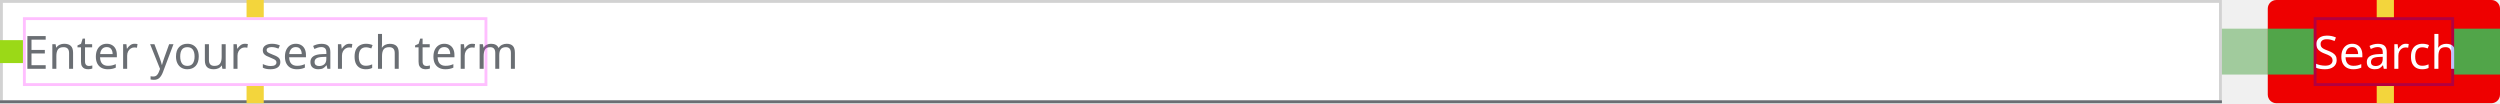
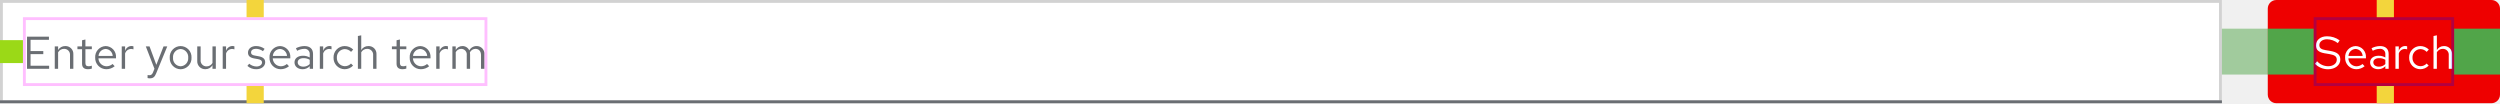
- <svg xmlns="http://www.w3.org/2000/svg" id="Search_bar_Light_theme" data-name="Search bar / Light theme" width="872" height="36" viewBox="0 0 872 36">
-   <g id="Button_Search" data-name="Button / Search" transform="translate(791)">
-     <rect id="Rectangle" width="81" height="36" rx="3" fill="#e00" />
-     <text id="Search" transform="translate(16 24)" fill="#fff" font-size="16" font-family="RedHatText-Regular, Red Hat Text">
-       <tspan x="0" y="0">Search</tspan>
-     </text>
-     <g id="Spacing">
-       <g id="_16px" data-name="16px" transform="translate(65 10)">
-         <rect id="Rectangle-2" data-name="Rectangle" width="16" height="16" fill="#51a549" />
+ <svg xmlns="http://www.w3.org/2000/svg" width="872" height="36" viewBox="0 0 872 36">
+   <g id="Image" transform="translate(-144 -140)">
+     <g id="Search_bar_Light_theme" data-name="Search bar / Light theme" transform="translate(144 140)">
+       <g id="Button_Search" data-name="Button / Search" transform="translate(791)">
+         <rect id="Rectangle" width="81" height="36" rx="3" fill="#e00" />
+         <path id="Path" d="M.448-1.744A6.443,6.443,0,0,0,5.04.16C7.5.16,9.3-1.28,9.3-3.216c0-1.68-1.024-2.576-3.408-3.008L4.1-6.528c-1.5-.24-2.112-.752-2.112-1.744,0-1.168,1.1-2.032,2.672-2.032A6.331,6.331,0,0,1,8.432-8.96l.64-.96A7.324,7.324,0,0,0,4.64-11.344c-2.272,0-3.84,1.312-3.84,3.2,0,1.5.912,2.352,2.96,2.72l1.808.3c1.824.32,2.5.848,2.5,1.968C8.064-1.856,6.8-.9,5.072-.9A5.216,5.216,0,0,1,1.2-2.64ZM17.776-.9,17.04-1.68a3.191,3.191,0,0,1-2.144.8,2.845,2.845,0,0,1-2.784-2.768H18.24V-4a3.689,3.689,0,0,0-3.584-3.936A3.8,3.8,0,0,0,10.976-3.9,3.9,3.9,0,0,0,14.848.144,4.558,4.558,0,0,0,17.776-.9ZM14.64-6.928A2.579,2.579,0,0,1,17.088-4.48H12.144A2.608,2.608,0,0,1,14.64-6.928ZM22.528.144a3.352,3.352,0,0,0,2.48-1.056V0H26.16V-5.184c0-1.776-1.088-2.752-3.024-2.752a6.689,6.689,0,0,0-2.944.752l.432.9a5.156,5.156,0,0,1,2.368-.672,1.758,1.758,0,0,1,2.016,1.936v1.072a4.521,4.521,0,0,0-2.384-.608c-1.76,0-2.928.928-2.928,2.32C19.7-.832,20.864.144,22.528.144ZM20.816-2.272c0-.864.784-1.44,1.984-1.44a4.122,4.122,0,0,1,2.208.56v1.5a3.091,3.091,0,0,1-2.24.9C21.6-.752,20.816-1.36,20.816-2.272ZM28.528,0H29.7V-5.344a2.226,2.226,0,0,1,2.1-1.584,2.919,2.919,0,0,1,.816.144V-7.84a2.217,2.217,0,0,0-.736-.112A2.332,2.332,0,0,0,29.7-6.224V-7.808H28.528Zm8.7-.912A2.832,2.832,0,0,1,34.48-3.9,2.835,2.835,0,0,1,37.216-6.88a3.069,3.069,0,0,1,2.208.976l.752-.816a4.259,4.259,0,0,0-3.008-1.216A3.9,3.9,0,0,0,33.312-3.9,3.913,3.913,0,0,0,37.168.144a4.061,4.061,0,0,0,2.96-1.264l-.72-.72A2.876,2.876,0,0,1,37.232-.912ZM41.808,0h1.168V-5.76a2.3,2.3,0,0,1,2.048-1.2,2.024,2.024,0,0,1,2.1,2.24V0h1.168V-5.056a2.717,2.717,0,0,0-2.832-2.88,2.813,2.813,0,0,0-2.48,1.392V-11.68l-1.168.24Z" transform="translate(16 24)" fill="#fff" />
+         <g id="Spacing">
+           <g id="_16px" data-name="16px" transform="translate(65 10)">
+             <rect id="Rectangle-2" data-name="Rectangle" width="16" height="16" fill="#51a549" />
+           </g>
+           <g id="_6px" data-name="6px" transform="translate(38 30)">
+             <rect id="Rectangle-3" data-name="Rectangle" width="6" height="6" fill="#f3d53c" />
+           </g>
+           <g id="Rectangle-4" data-name="Rectangle" transform="translate(16 6)" fill="none" stroke="blue" stroke-width="1" opacity="0.25">
+             <rect width="49" height="24" stroke="none" />
+             <rect x="0.5" y="0.5" width="48" height="23" fill="none" />
+           </g>
+           <g id="_6px-2" data-name="6px" transform="translate(38)">
+             <rect id="Rectangle-5" data-name="Rectangle" width="6" height="6" fill="#f3d53c" />
+           </g>
+           <g id="_16px-2" data-name="16px" transform="translate(0 10)">
+             <rect id="Rectangle-6" data-name="Rectangle" width="16" height="16" fill="#51a549" />
+           </g>
+         </g>
      </g>
-       <g id="_6px" data-name="6px" transform="translate(38 30)">
-         <rect id="Rectangle-3" data-name="Rectangle" width="6" height="6" fill="#f3d53c" />
+       <g id="Form_Field_Placeholder_Light_theme" data-name="Form / Field / Placeholder / Light theme">
+         <g id="Form_Field_Light_theme" data-name="Form / Field / Light theme">
+           <g id="Rectangle-7" data-name="Rectangle" fill="#fff" stroke="#d2d2d2" stroke-width="1">
+             <rect width="775" height="36" stroke="none" />
+             <rect x="0.5" y="0.5" width="774" height="35" fill="none" />
+           </g>
+           <rect id="Rectangle-8" data-name="Rectangle" width="775" height="1" transform="translate(0 35)" fill="#6a6e73" />
+         </g>
+         <path id="Path-2" data-name="Path" d="M1.424,0H9.136V-1.072H2.656V-5.12H7.1V-6.192H2.656v-3.936H9.072V-11.2H1.424ZM11.1,0h1.168V-5.76a2.3,2.3,0,0,1,2.048-1.2,2.024,2.024,0,0,1,2.1,2.24V0h1.168V-5.056a2.717,2.717,0,0,0-2.832-2.88,2.813,2.813,0,0,0-2.48,1.392V-7.808H11.1Zm9.52-1.76c0,1.248.7,1.9,2.048,1.9a4.386,4.386,0,0,0,1.36-.208V-1.1a2.8,2.8,0,0,1-1.1.208c-.816,0-1.136-.336-1.136-1.168V-6.848h2.24v-.96h-2.24v-2.416l-1.168.272v2.144H19.008v.96h1.616ZM32-.9l-.736-.784a3.191,3.191,0,0,1-2.144.8,2.845,2.845,0,0,1-2.784-2.768h6.128V-4A3.689,3.689,0,0,0,28.88-7.936,3.8,3.8,0,0,0,25.2-3.9,3.9,3.9,0,0,0,29.072.144,4.558,4.558,0,0,0,32-.9ZM28.864-6.928A2.579,2.579,0,0,1,31.312-4.48H26.368A2.608,2.608,0,0,1,28.864-6.928ZM34.464,0h1.168V-5.344a2.226,2.226,0,0,1,2.1-1.584,2.919,2.919,0,0,1,.816.144V-7.84a2.217,2.217,0,0,0-.736-.112,2.332,2.332,0,0,0-2.176,1.728V-7.808H34.464Zm10.9,1.248c-.288.7-.656.992-1.248.992a2.719,2.719,0,0,1-.64-.064v1.04a2.679,2.679,0,0,0,.752.112c1.152,0,1.744-.464,2.24-1.728l3.872-9.408h-1.3L46.528-1.392,44.16-7.808h-1.3L45.872-.016ZM51.2-3.9A3.867,3.867,0,0,0,54.992.16,3.86,3.86,0,0,0,58.8-3.9a3.832,3.832,0,0,0-3.808-4.032A3.829,3.829,0,0,0,51.2-3.9ZM54.992-.88a2.753,2.753,0,0,1-2.64-3.008,2.777,2.777,0,0,1,2.64-3.024,2.789,2.789,0,0,1,2.656,3.024A2.774,2.774,0,0,1,54.992-.88Zm6.992-6.928H60.8v5.04a2.73,2.73,0,0,0,2.832,2.9,2.8,2.8,0,0,0,2.48-1.392V0H67.28V-7.808H66.112v5.776A2.318,2.318,0,0,1,64.064-.848,2.017,2.017,0,0,1,61.984-3.1ZM69.68,0h1.168V-5.344a2.226,2.226,0,0,1,2.1-1.584,2.919,2.919,0,0,1,.816.144V-7.84a2.217,2.217,0,0,0-.736-.112,2.332,2.332,0,0,0-2.176,1.728V-7.808H69.68Zm8.608-1.008A4.451,4.451,0,0,0,81.456.144c1.728,0,3.04-1.056,3.04-2.416,0-1.152-.7-1.808-2.272-2.1l-1.312-.24c-1.008-.176-1.344-.48-1.344-1.12,0-.768.672-1.248,1.7-1.248a4.142,4.142,0,0,1,2.448.832l.576-.816a5.048,5.048,0,0,0-2.976-.976c-1.648,0-2.816.944-2.816,2.288,0,1.136.688,1.776,2.208,2.048l1.28.224c.992.192,1.408.528,1.408,1.168,0,.816-.832,1.408-1.968,1.408a4.072,4.072,0,0,1-2.512-.976ZM92.8-.9l-.736-.784a3.191,3.191,0,0,1-2.144.8,2.845,2.845,0,0,1-2.784-2.768h6.128V-4A3.689,3.689,0,0,0,89.68-7.936,3.8,3.8,0,0,0,86-3.9,3.9,3.9,0,0,0,89.872.144,4.558,4.558,0,0,0,92.8-.9ZM89.664-6.928A2.579,2.579,0,0,1,92.112-4.48H87.168A2.608,2.608,0,0,1,89.664-6.928ZM97.552.144a3.352,3.352,0,0,0,2.48-1.056V0h1.152V-5.184c0-1.776-1.088-2.752-3.024-2.752a6.689,6.689,0,0,0-2.944.752l.432.9a5.156,5.156,0,0,1,2.368-.672,1.758,1.758,0,0,1,2.016,1.936v1.072a4.521,4.521,0,0,0-2.384-.608c-1.76,0-2.928.928-2.928,2.32C94.72-.832,95.888.144,97.552.144ZM95.84-2.272c0-.864.784-1.44,1.984-1.44a4.122,4.122,0,0,1,2.208.56v1.5a3.091,3.091,0,0,1-2.24.9C96.624-.752,95.84-1.36,95.84-2.272ZM103.552,0h1.168V-5.344a2.226,2.226,0,0,1,2.1-1.584,2.919,2.919,0,0,1,.816.144V-7.84a2.217,2.217,0,0,0-.736-.112,2.332,2.332,0,0,0-2.176,1.728V-7.808h-1.168Zm8.7-.912A2.832,2.832,0,0,1,109.5-3.9,2.835,2.835,0,0,1,112.24-6.88a3.069,3.069,0,0,1,2.208.976l.752-.816a4.259,4.259,0,0,0-3.008-1.216A3.9,3.9,0,0,0,108.336-3.9,3.913,3.913,0,0,0,112.192.144a4.061,4.061,0,0,0,2.96-1.264l-.72-.72A2.876,2.876,0,0,1,112.256-.912ZM116.832,0H118V-5.76a2.3,2.3,0,0,1,2.048-1.2,2.024,2.024,0,0,1,2.1,2.24V0h1.168V-5.056a2.717,2.717,0,0,0-2.832-2.88A2.813,2.813,0,0,0,118-6.544V-11.68l-1.168.24ZM130.32-1.76c0,1.248.7,1.9,2.048,1.9a4.386,4.386,0,0,0,1.36-.208V-1.1a2.8,2.8,0,0,1-1.1.208c-.816,0-1.136-.336-1.136-1.168V-6.848h2.24v-.96h-2.24v-2.416l-1.168.272v2.144H128.7v.96h1.616ZM141.7-.9l-.736-.784a3.191,3.191,0,0,1-2.144.8,2.845,2.845,0,0,1-2.784-2.768h6.128V-4a3.689,3.689,0,0,0-3.584-3.936A3.8,3.8,0,0,0,134.9-3.9,3.9,3.9,0,0,0,138.768.144,4.558,4.558,0,0,0,141.7-.9ZM138.56-6.928a2.579,2.579,0,0,1,2.448,2.448h-4.944A2.608,2.608,0,0,1,138.56-6.928ZM144.16,0h1.168V-5.344a2.226,2.226,0,0,1,2.1-1.584,2.919,2.919,0,0,1,.816.144V-7.84a2.217,2.217,0,0,0-.736-.112,2.332,2.332,0,0,0-2.176,1.728V-7.808H144.16Zm5.632,0h1.168V-5.808a2.14,2.14,0,0,1,1.9-1.152A1.94,1.94,0,0,1,154.8-4.752V0h1.168V-5.04a3.238,3.238,0,0,0-.064-.688,2.173,2.173,0,0,1,1.952-1.232c1.184,0,1.92.848,1.92,2.208V0h1.168V-5.04a2.657,2.657,0,0,0-2.656-2.9,2.885,2.885,0,0,0-2.608,1.52,2.566,2.566,0,0,0-2.4-1.52,2.674,2.674,0,0,0-2.32,1.344V-7.808h-1.168Z" transform="translate(8 24)" fill="#6a6e73" />
+         <g id="Spacing-2" data-name="Spacing">
+           <g id="_6px-3" data-name="6px" transform="translate(86 30)">
+             <rect id="Rectangle-9" data-name="Rectangle" width="6" height="6" fill="#f3d53c" />
+           </g>
+           <g id="Rectangle-10" data-name="Rectangle" transform="translate(8 6)" fill="none" stroke="#f0f" stroke-width="1" opacity="0.25">
+             <rect width="162" height="24" stroke="none" />
+             <rect x="0.5" y="0.5" width="161" height="23" fill="none" />
+           </g>
+           <g id="_8px" data-name="8px" transform="translate(0 14)">
+             <rect id="Rectangle-11" data-name="Rectangle" width="8" height="8" fill="#9bd917" />
+           </g>
+           <g id="_6px-4" data-name="6px" transform="translate(86)">
+             <rect id="Rectangle-12" data-name="Rectangle" width="6" height="6" fill="#f3d53c" />
+           </g>
+         </g>
      </g>
-       <g id="Rectangle-4" data-name="Rectangle" transform="translate(16 6)" fill="none" stroke="blue" stroke-width="1" opacity="0.25">
-         <rect width="49" height="24" stroke="none" />
-         <rect x="0.5" y="0.5" width="48" height="23" fill="none" />
-       </g>
-       <g id="_6px-2" data-name="6px" transform="translate(38)">
-         <rect id="Rectangle-5" data-name="Rectangle" width="6" height="6" fill="#f3d53c" />
-       </g>
-       <g id="_16px-2" data-name="16px" transform="translate(0 10)">
-         <rect id="Rectangle-6" data-name="Rectangle" width="16" height="16" fill="#51a549" />
+       <g id="Spacing-3" data-name="Spacing" transform="translate(775 10)" opacity="0.5">
+         <g id="_16px-3" data-name="16px">
+           <rect id="Rectangle-13" data-name="Rectangle" width="16" height="16" fill="#51a549" />
+         </g>
      </g>
    </g>
  </g>
-   <g id="Form_Field_Placeholder_Light_theme" data-name="Form / Field / Placeholder / Light theme">
-     <g id="Form_Field_Light_theme" data-name="Form / Field / Light theme">
-       <g id="Rectangle-7" data-name="Rectangle" fill="#fff" stroke="#d2d2d2" stroke-width="1">
-         <rect width="775" height="36" stroke="none" />
-         <rect x="0.5" y="0.5" width="774" height="35" fill="none" />
-       </g>
-       <rect id="Rectangle-8" data-name="Rectangle" width="775" height="1" transform="translate(0 35)" fill="#6a6e73" />
-     </g>
-     <text id="Enter_your_search_term" data-name="Enter your search term" transform="translate(8 24)" fill="#6a6e73" font-size="16" font-family="RedHatText-Regular, Red Hat Text">
-       <tspan x="0" y="0">Enter your search term</tspan>
-     </text>
-     <g id="Spacing-2" data-name="Spacing">
-       <g id="_6px-3" data-name="6px" transform="translate(86 30)">
-         <rect id="Rectangle-9" data-name="Rectangle" width="6" height="6" fill="#f3d53c" />
-       </g>
-       <g id="Rectangle-10" data-name="Rectangle" transform="translate(8 6)" fill="none" stroke="#f0f" stroke-width="1" opacity="0.25">
-         <rect width="162" height="24" stroke="none" />
-         <rect x="0.5" y="0.5" width="161" height="23" fill="none" />
-       </g>
-       <g id="_8px" data-name="8px" transform="translate(0 14)">
-         <rect id="Rectangle-11" data-name="Rectangle" width="8" height="8" fill="#9bd917" />
-       </g>
-       <g id="_6px-4" data-name="6px" transform="translate(86)">
-         <rect id="Rectangle-12" data-name="Rectangle" width="6" height="6" fill="#f3d53c" />
-       </g>
-     </g>
-   </g>
-   <g id="Spacing-3" data-name="Spacing" transform="translate(775 10)" opacity="0.5">
-     <g id="_16px-3" data-name="16px">
-       <rect id="Rectangle-13" data-name="Rectangle" width="16" height="16" fill="#51a549" />
-     </g>
-   </g>
</svg>
